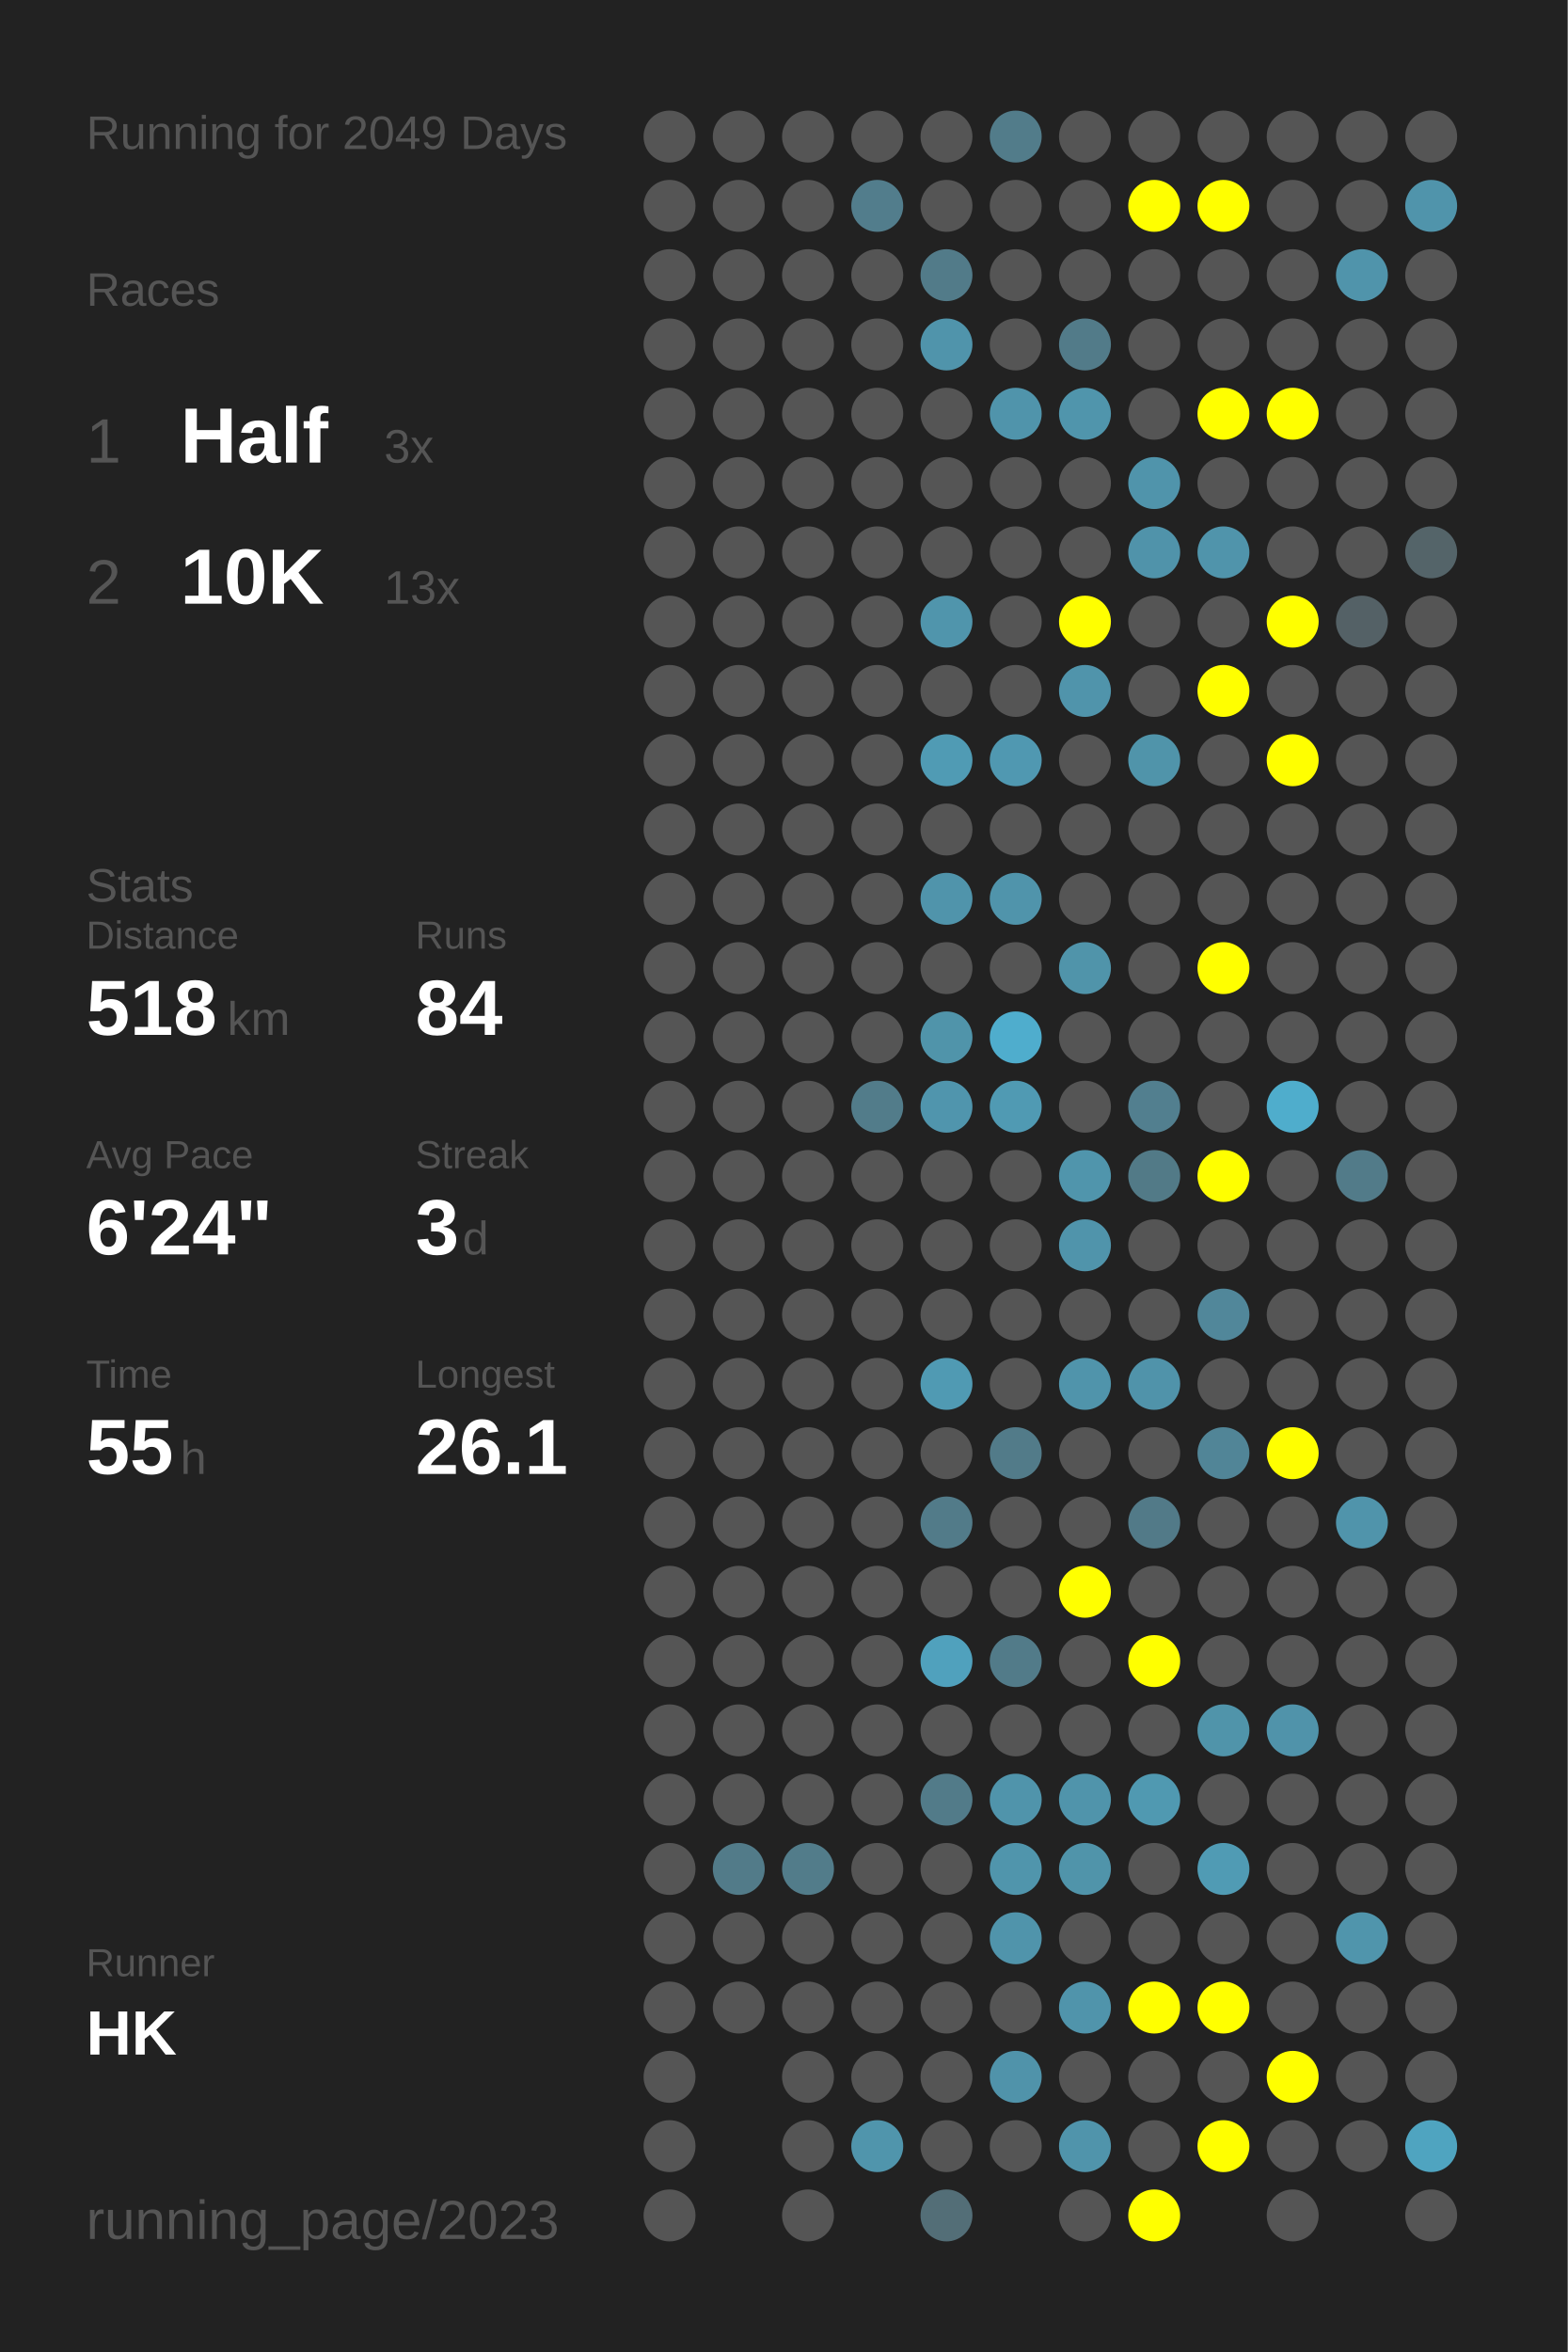
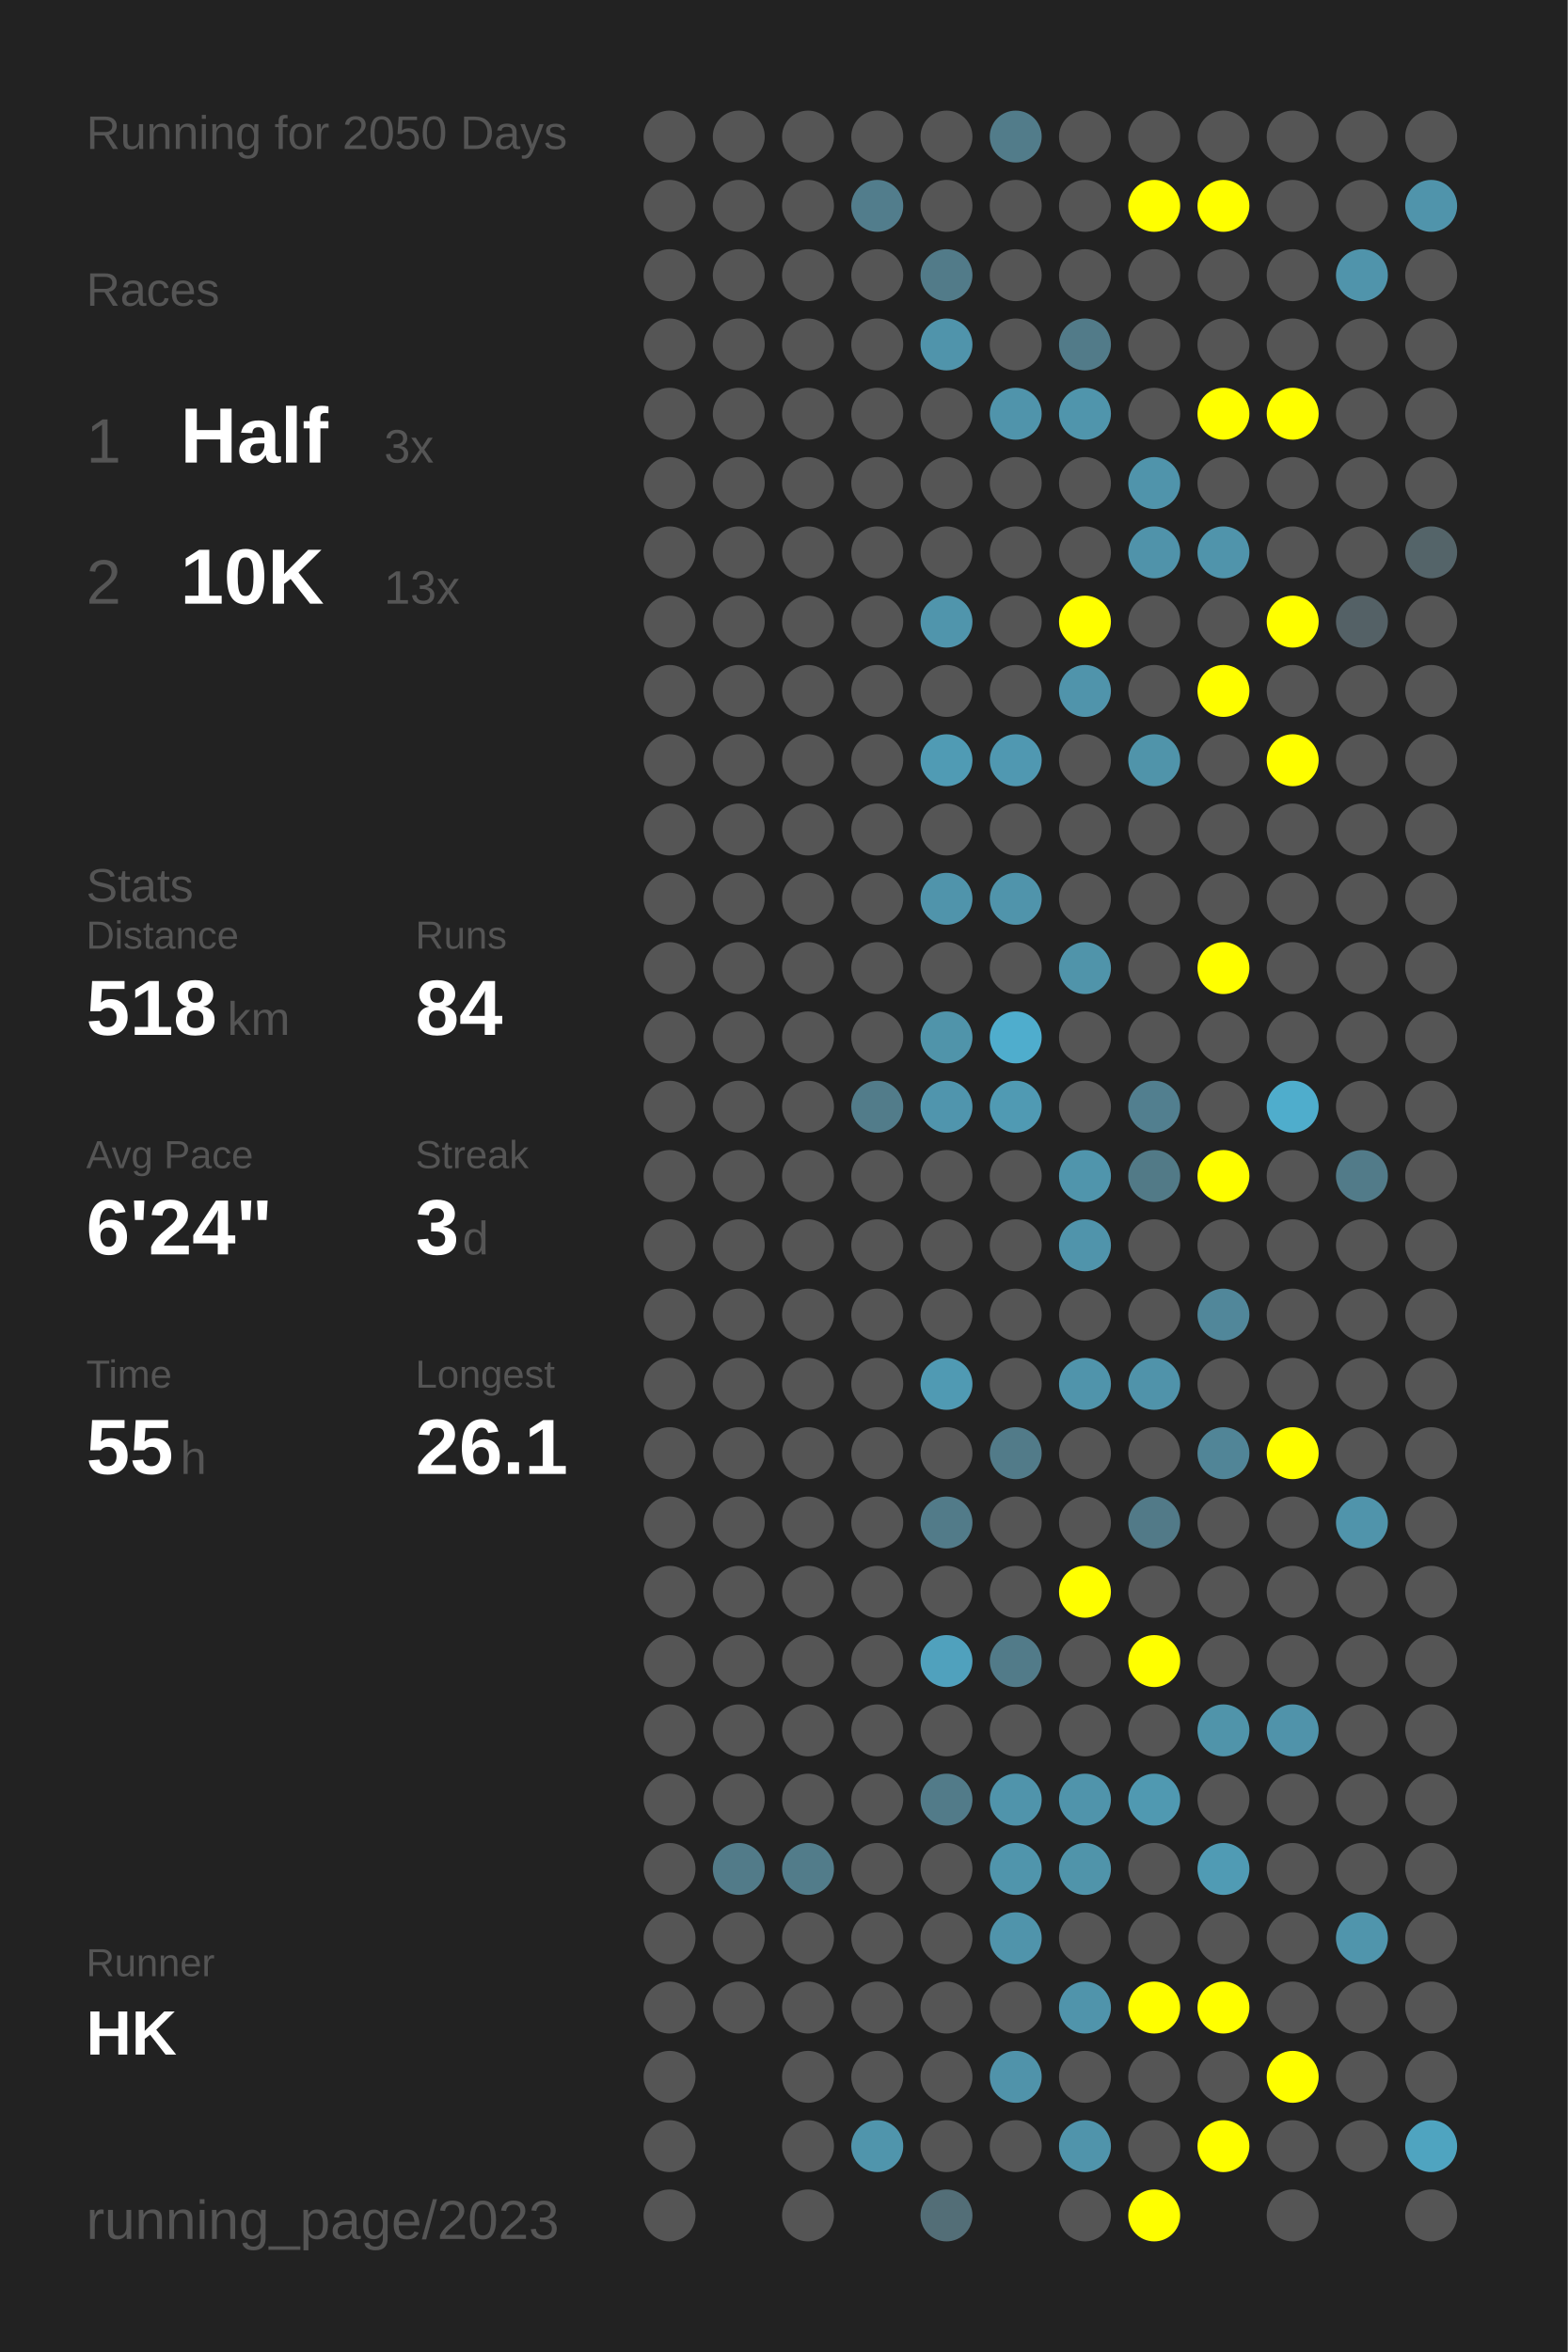
<svg xmlns="http://www.w3.org/2000/svg" baseProfile="full" height="300mm" version="1.1" viewBox="0,0,200,300" width="200mm">
  <defs />
  <rect fill="#222222" height="300" width="200" x="0" y="0" />
-   <text fill="#555555" style="font-size:6px; font-family:Arial;" x="11" y="19">Running for 2049 Days</text>
+   <text fill="#555555" style="font-size:6px; font-family:Arial;" x="11" y="19">Running for 2050 Days</text>
  <text fill="#555555" style="font-size:6px; font-family:Arial;" x="11" y="39">Races</text>
  <text fill="#555555" style="font-size:8px; font-family:Arial;" x="11" y="59">1</text>
  <text fill="#FFFFFF" style="font-size:10px; font-family:Arial; font-weight:bold;" x="23" y="59">Half</text>
  <text fill="#555555" style="font-size:6px; font-family:Arial;" x="49" y="59">3x</text>
  <text fill="#555555" style="font-size:8px; font-family:Arial;" x="11" y="77">2</text>
  <text fill="#FFFFFF" style="font-size:10px; font-family:Arial; font-weight:bold;" x="23" y="77">10K</text>
  <text fill="#555555" style="font-size:6px; font-family:Arial;" x="49" y="77">13x</text>
  <text fill="#555555" style="font-size:6px; font-family:Arial;" x="11" y="115">Stats</text>
  <text fill="#555555" style="font-size:5px; font-family:Arial;" x="11" y="121">Distance</text>
  <text fill="#FFFFFF" style="font-size:10px; font-family:Arial; font-weight:bold;" x="11" y="132">518</text>
  <text fill="#555555" style="font-size:6px; font-family:Arial;" x="29" y="132">km</text>
  <text fill="#555555" style="font-size:5px; font-family:Arial;" x="53" y="121">Runs</text>
  <text fill="#FFFFFF" style="font-size:10px; font-family:Arial; font-weight:bold;" x="53" y="132">84</text>
  <text fill="#555555" style="font-size:5px; font-family:Arial;" x="11" y="149">Avg Pace</text>
  <text fill="#FFFFFF" style="font-size:10px; font-family:Arial; font-weight:bold;" x="11" y="160">6'24"</text>
  <text fill="#555555" style="font-size:5px; font-family:Arial;" x="53" y="149">Streak</text>
  <text fill="#FFFFFF" style="font-size:10px; font-family:Arial; font-weight:bold;" x="53" y="160">3</text>
  <text fill="#555555" style="font-size:6px; font-family:Arial;" x="59" y="160">d</text>
  <text fill="#555555" style="font-size:5px; font-family:Arial;" x="11" y="177">Time</text>
  <text fill="#FFFFFF" style="font-size:10px; font-family:Arial; font-weight:bold;" x="11" y="188">55</text>
  <text fill="#555555" style="font-size:6px; font-family:Arial;" x="23" y="188">h</text>
  <text fill="#555555" style="font-size:5px; font-family:Arial;" x="53" y="177">Longest</text>
  <text fill="#FFFFFF" style="font-size:10px; font-family:Arial; font-weight:bold;" x="53" y="188">26.1</text>
  <text fill="#555555" style="font-size:5px; font-family:Arial;" x="11" y="252.065">Runner</text>
  <text fill="#FFFFFF" style="font-size:8px; font-family:Arial; font-weight:bold;" x="11" y="262.065">HK</text>
  <text fill="#555555" style="font-size:7px; font-family:Arial;" x="11" y="285.581">running_page/2023</text>
  <circle cx="85.417" cy="17.419" fill="#555555" r="3.312" />
  <circle cx="85.417" cy="26.258" fill="#555555" r="3.312" />
  <circle cx="85.417" cy="35.097" fill="#555555" r="3.312" />
  <circle cx="85.417" cy="43.935" fill="#555555" r="3.312" />
  <circle cx="85.417" cy="52.774" fill="#555555" r="3.312" />
  <circle cx="85.417" cy="61.613" fill="#555555" r="3.312" />
  <circle cx="85.417" cy="70.452" fill="#555555" r="3.312" />
  <circle cx="85.417" cy="79.29" fill="#555555" r="3.312" />
  <circle cx="85.417" cy="88.129" fill="#555555" r="3.312" />
  <circle cx="85.417" cy="96.968" fill="#555555" r="3.312" />
  <circle cx="85.417" cy="105.806" fill="#555555" r="3.312" />
  <circle cx="85.417" cy="114.645" fill="#555555" r="3.312" />
  <circle cx="85.417" cy="123.484" fill="#555555" r="3.312" />
  <circle cx="85.417" cy="132.323" fill="#555555" r="3.312" />
  <circle cx="85.417" cy="141.161" fill="#555555" r="3.312" />
  <circle cx="85.417" cy="150" fill="#555555" r="3.312" />
  <circle cx="85.417" cy="158.839" fill="#555555" r="3.312" />
  <circle cx="85.417" cy="167.677" fill="#555555" r="3.312" />
  <circle cx="85.417" cy="176.516" fill="#555555" r="3.312" />
  <circle cx="85.417" cy="185.355" fill="#555555" r="3.312" />
  <circle cx="85.417" cy="194.194" fill="#555555" r="3.312" />
  <circle cx="85.417" cy="203.032" fill="#555555" r="3.312" />
  <circle cx="85.417" cy="211.871" fill="#555555" r="3.312" />
  <circle cx="85.417" cy="220.71" fill="#555555" r="3.312" />
  <circle cx="85.417" cy="229.548" fill="#555555" r="3.312" />
  <circle cx="85.417" cy="238.387" fill="#555555" r="3.312" />
  <circle cx="85.417" cy="247.226" fill="#555555" r="3.312" />
  <circle cx="85.417" cy="256.065" fill="#555555" r="3.312" />
  <circle cx="85.417" cy="264.903" fill="#555555" r="3.312" />
  <circle cx="85.417" cy="273.742" fill="#555555" r="3.312" />
  <circle cx="85.417" cy="282.581" fill="#555555" r="3.312" />
  <circle cx="94.25" cy="17.419" fill="#555555" r="3.312" />
  <circle cx="94.25" cy="26.258" fill="#555555" r="3.312" />
  <circle cx="94.25" cy="35.097" fill="#555555" r="3.312" />
  <circle cx="94.25" cy="43.935" fill="#555555" r="3.312" />
  <circle cx="94.25" cy="52.774" fill="#555555" r="3.312" />
  <circle cx="94.25" cy="61.613" fill="#555555" r="3.312" />
  <circle cx="94.25" cy="70.452" fill="#555555" r="3.312" />
  <circle cx="94.25" cy="79.29" fill="#555555" r="3.312" />
  <circle cx="94.25" cy="88.129" fill="#555555" r="3.312" />
  <circle cx="94.25" cy="96.968" fill="#555555" r="3.312" />
  <circle cx="94.25" cy="105.806" fill="#555555" r="3.312" />
  <circle cx="94.25" cy="114.645" fill="#555555" r="3.312" />
  <circle cx="94.25" cy="123.484" fill="#555555" r="3.312" />
  <circle cx="94.25" cy="132.323" fill="#555555" r="3.312" />
  <circle cx="94.25" cy="141.161" fill="#555555" r="3.312" />
  <circle cx="94.25" cy="150" fill="#555555" r="3.312" />
  <circle cx="94.25" cy="158.839" fill="#555555" r="3.312" />
  <circle cx="94.25" cy="167.677" fill="#555555" r="3.312" />
  <circle cx="94.25" cy="176.516" fill="#555555" r="3.312" />
  <circle cx="94.25" cy="185.355" fill="#555555" r="3.312" />
  <circle cx="94.25" cy="194.194" fill="#555555" r="3.312" />
  <circle cx="94.25" cy="203.032" fill="#555555" r="3.312" />
  <circle cx="94.25" cy="211.871" fill="#555555" r="3.312" />
  <circle cx="94.25" cy="220.71" fill="#555555" r="3.312" />
  <circle cx="94.25" cy="229.548" fill="#555555" r="3.312" />
  <circle cx="94.25" cy="238.387" fill="#527b89" r="3.312" />
  <circle cx="94.25" cy="247.226" fill="#555555" r="3.312" />
  <circle cx="94.25" cy="256.065" fill="#555555" r="3.312" />
  <circle cx="103.083" cy="17.419" fill="#555555" r="3.312" />
  <circle cx="103.083" cy="26.258" fill="#555555" r="3.312" />
  <circle cx="103.083" cy="35.097" fill="#555555" r="3.312" />
  <circle cx="103.083" cy="43.935" fill="#555555" r="3.312" />
  <circle cx="103.083" cy="52.774" fill="#555555" r="3.312" />
  <circle cx="103.083" cy="61.613" fill="#555555" r="3.312" />
  <circle cx="103.083" cy="70.452" fill="#555555" r="3.312" />
  <circle cx="103.083" cy="79.29" fill="#555555" r="3.312" />
  <circle cx="103.083" cy="88.129" fill="#555555" r="3.312" />
  <circle cx="103.083" cy="96.968" fill="#555555" r="3.312" />
  <circle cx="103.083" cy="105.806" fill="#555555" r="3.312" />
  <circle cx="103.083" cy="114.645" fill="#555555" r="3.312" />
  <circle cx="103.083" cy="123.484" fill="#555555" r="3.312" />
  <circle cx="103.083" cy="132.323" fill="#555555" r="3.312" />
  <circle cx="103.083" cy="141.161" fill="#555555" r="3.312" />
  <circle cx="103.083" cy="150" fill="#555555" r="3.312" />
  <circle cx="103.083" cy="158.839" fill="#555555" r="3.312" />
  <circle cx="103.083" cy="167.677" fill="#555555" r="3.312" />
  <circle cx="103.083" cy="176.516" fill="#555555" r="3.312" />
  <circle cx="103.083" cy="185.355" fill="#555555" r="3.312" />
  <circle cx="103.083" cy="194.194" fill="#555555" r="3.312" />
  <circle cx="103.083" cy="203.032" fill="#555555" r="3.312" />
  <circle cx="103.083" cy="211.871" fill="#555555" r="3.312" />
  <circle cx="103.083" cy="220.71" fill="#555555" r="3.312" />
  <circle cx="103.083" cy="229.548" fill="#555555" r="3.312" />
  <circle cx="103.083" cy="238.387" fill="#527c8a" r="3.312" />
  <circle cx="103.083" cy="247.226" fill="#555555" r="3.312" />
  <circle cx="103.083" cy="256.065" fill="#555555" r="3.312" />
  <circle cx="103.083" cy="264.903" fill="#555555" r="3.312" />
  <circle cx="103.083" cy="273.742" fill="#555555" r="3.312" />
  <circle cx="103.083" cy="282.581" fill="#555555" r="3.312" />
  <circle cx="111.917" cy="17.419" fill="#555555" r="3.312" />
  <circle cx="111.917" cy="26.258" fill="#527d8c" r="3.312" />
  <circle cx="111.917" cy="35.097" fill="#555555" r="3.312" />
  <circle cx="111.917" cy="43.935" fill="#555555" r="3.312" />
  <circle cx="111.917" cy="52.774" fill="#555555" r="3.312" />
  <circle cx="111.917" cy="61.613" fill="#555555" r="3.312" />
  <circle cx="111.917" cy="70.452" fill="#555555" r="3.312" />
  <circle cx="111.917" cy="79.29" fill="#555555" r="3.312" />
  <circle cx="111.917" cy="88.129" fill="#555555" r="3.312" />
  <circle cx="111.917" cy="96.968" fill="#555555" r="3.312" />
  <circle cx="111.917" cy="105.806" fill="#555555" r="3.312" />
  <circle cx="111.917" cy="114.645" fill="#555555" r="3.312" />
  <circle cx="111.917" cy="123.484" fill="#555555" r="3.312" />
  <circle cx="111.917" cy="132.323" fill="#555555" r="3.312" />
  <circle cx="111.917" cy="141.161" fill="#527c8a" r="3.312" />
  <circle cx="111.917" cy="150" fill="#555555" r="3.312" />
  <circle cx="111.917" cy="158.839" fill="#555555" r="3.312" />
  <circle cx="111.917" cy="167.677" fill="#555555" r="3.312" />
  <circle cx="111.917" cy="176.516" fill="#555555" r="3.312" />
  <circle cx="111.917" cy="185.355" fill="#555555" r="3.312" />
  <circle cx="111.917" cy="194.194" fill="#555555" r="3.312" />
  <circle cx="111.917" cy="203.032" fill="#555555" r="3.312" />
  <circle cx="111.917" cy="211.871" fill="#555555" r="3.312" />
  <circle cx="111.917" cy="220.71" fill="#555555" r="3.312" />
  <circle cx="111.917" cy="229.548" fill="#555555" r="3.312" />
  <circle cx="111.917" cy="238.387" fill="#555555" r="3.312" />
  <circle cx="111.917" cy="247.226" fill="#555555" r="3.312" />
  <circle cx="111.917" cy="256.065" fill="#555555" r="3.312" />
  <circle cx="111.917" cy="264.903" fill="#555555" r="3.312" />
  <circle cx="111.917" cy="273.742" fill="#5095ac" r="3.312" />
  <circle cx="120.75" cy="17.419" fill="#555555" r="3.312" />
  <circle cx="120.75" cy="26.258" fill="#555555" r="3.312" />
  <circle cx="120.75" cy="35.097" fill="#527b89" r="3.312" />
  <circle cx="120.75" cy="43.935" fill="#5094ab" r="3.312" />
  <circle cx="120.75" cy="52.774" fill="#555555" r="3.312" />
  <circle cx="120.75" cy="61.613" fill="#555555" r="3.312" />
  <circle cx="120.75" cy="70.452" fill="#555555" r="3.312" />
  <circle cx="120.75" cy="79.29" fill="#5095ac" r="3.312" />
  <circle cx="120.75" cy="88.129" fill="#555555" r="3.312" />
  <circle cx="120.75" cy="96.968" fill="#509bb4" r="3.312" />
  <circle cx="120.75" cy="105.806" fill="#555555" r="3.312" />
  <circle cx="120.75" cy="114.645" fill="#5094ab" r="3.312" />
  <circle cx="120.75" cy="123.484" fill="#555555" r="3.312" />
  <circle cx="120.75" cy="132.323" fill="#5094aa" r="3.312" />
  <circle cx="120.75" cy="141.161" fill="#5095ad" r="3.312" />
  <circle cx="120.75" cy="150" fill="#555555" r="3.312" />
  <circle cx="120.75" cy="158.839" fill="#555555" r="3.312" />
  <circle cx="120.75" cy="167.677" fill="#555555" r="3.312" />
  <circle cx="120.75" cy="176.516" fill="#509ab3" r="3.312" />
  <circle cx="120.75" cy="185.355" fill="#555555" r="3.312" />
  <circle cx="120.75" cy="194.194" fill="#527b89" r="3.312" />
  <circle cx="120.75" cy="203.032" fill="#555555" r="3.312" />
  <circle cx="120.75" cy="211.871" fill="#50a1bd" r="3.312" />
  <circle cx="120.75" cy="220.71" fill="#555555" r="3.312" />
  <circle cx="120.75" cy="229.548" fill="#527b89" r="3.312" />
  <circle cx="120.75" cy="238.387" fill="#555555" r="3.312" />
  <circle cx="120.75" cy="247.226" fill="#555555" r="3.312" />
  <circle cx="120.75" cy="256.065" fill="#555555" r="3.312" />
  <circle cx="120.75" cy="264.903" fill="#555555" r="3.312" />
  <circle cx="120.75" cy="273.742" fill="#555555" r="3.312" />
  <circle cx="120.75" cy="282.581" fill="#536e77" r="3.312" />
  <circle cx="129.583" cy="17.419" fill="#527c8a" r="3.312" />
  <circle cx="129.583" cy="26.258" fill="#555555" r="3.312" />
  <circle cx="129.583" cy="35.097" fill="#555555" r="3.312" />
  <circle cx="129.583" cy="43.935" fill="#555555" r="3.312" />
  <circle cx="129.583" cy="52.774" fill="#5094ab" r="3.312" />
  <circle cx="129.583" cy="61.613" fill="#555555" r="3.312" />
  <circle cx="129.583" cy="70.452" fill="#555555" r="3.312" />
  <circle cx="129.583" cy="79.29" fill="#555555" r="3.312" />
  <circle cx="129.583" cy="88.129" fill="#555555" r="3.312" />
  <circle cx="129.583" cy="96.968" fill="#5098b1" r="3.312" />
  <circle cx="129.583" cy="105.806" fill="#555555" r="3.312" />
  <circle cx="129.583" cy="114.645" fill="#5094ab" r="3.312" />
  <circle cx="129.583" cy="123.484" fill="#555555" r="3.312" />
  <circle cx="129.583" cy="132.323" fill="#4fadcd" r="3.312" />
  <circle cx="129.583" cy="141.161" fill="#509ab3" r="3.312" />
  <circle cx="129.583" cy="150" fill="#555555" r="3.312" />
  <circle cx="129.583" cy="158.839" fill="#555555" r="3.312" />
  <circle cx="129.583" cy="167.677" fill="#555555" r="3.312" />
  <circle cx="129.583" cy="176.516" fill="#555555" r="3.312" />
  <circle cx="129.583" cy="185.355" fill="#527b89" r="3.312" />
  <circle cx="129.583" cy="194.194" fill="#555555" r="3.312" />
  <circle cx="129.583" cy="203.032" fill="#555555" r="3.312" />
  <circle cx="129.583" cy="211.871" fill="#527b89" r="3.312" />
  <circle cx="129.583" cy="220.71" fill="#555555" r="3.312" />
  <circle cx="129.583" cy="229.548" fill="#5094ab" r="3.312" />
  <circle cx="129.583" cy="238.387" fill="#5095ac" r="3.312" />
  <circle cx="129.583" cy="247.226" fill="#5094ab" r="3.312" />
  <circle cx="129.583" cy="256.065" fill="#555555" r="3.312" />
  <circle cx="129.583" cy="264.903" fill="#5093aa" r="3.312" />
  <circle cx="129.583" cy="273.742" fill="#555555" r="3.312" />
  <circle cx="138.417" cy="17.419" fill="#555555" r="3.312" />
  <circle cx="138.417" cy="26.258" fill="#555555" r="3.312" />
  <circle cx="138.417" cy="35.097" fill="#555555" r="3.312" />
  <circle cx="138.417" cy="43.935" fill="#527b89" r="3.312" />
  <circle cx="138.417" cy="52.774" fill="#5095ac" r="3.312" />
  <circle cx="138.417" cy="61.613" fill="#555555" r="3.312" />
  <circle cx="138.417" cy="70.452" fill="#555555" r="3.312" />
  <circle cx="138.417" cy="79.29" fill="#FFFF00" r="3.312" />
  <circle cx="138.417" cy="88.129" fill="#5094ab" r="3.312" />
  <circle cx="138.417" cy="96.968" fill="#555555" r="3.312" />
  <circle cx="138.417" cy="105.806" fill="#555555" r="3.312" />
  <circle cx="138.417" cy="114.645" fill="#555555" r="3.312" />
  <circle cx="138.417" cy="123.484" fill="#5094aa" r="3.312" />
  <circle cx="138.417" cy="132.323" fill="#555555" r="3.312" />
  <circle cx="138.417" cy="141.161" fill="#555555" r="3.312" />
  <circle cx="138.417" cy="150" fill="#5095ac" r="3.312" />
  <circle cx="138.417" cy="158.839" fill="#5094ab" r="3.312" />
  <circle cx="138.417" cy="167.677" fill="#555555" r="3.312" />
  <circle cx="138.417" cy="176.516" fill="#5094ab" r="3.312" />
  <circle cx="138.417" cy="185.355" fill="#555555" r="3.312" />
  <circle cx="138.417" cy="194.194" fill="#555555" r="3.312" />
  <circle cx="138.417" cy="203.032" fill="#FFFF00" r="3.312" />
  <circle cx="138.417" cy="211.871" fill="#555555" r="3.312" />
  <circle cx="138.417" cy="220.71" fill="#555555" r="3.312" />
  <circle cx="138.417" cy="229.548" fill="#5094ab" r="3.312" />
  <circle cx="138.417" cy="238.387" fill="#5094aa" r="3.312" />
  <circle cx="138.417" cy="247.226" fill="#555555" r="3.312" />
  <circle cx="138.417" cy="256.065" fill="#5094ab" r="3.312" />
  <circle cx="138.417" cy="264.903" fill="#555555" r="3.312" />
  <circle cx="138.417" cy="273.742" fill="#5094ab" r="3.312" />
  <circle cx="138.417" cy="282.581" fill="#555555" r="3.312" />
  <circle cx="147.25" cy="17.419" fill="#555555" r="3.312" />
  <circle cx="147.25" cy="26.258" fill="#FFFF00" r="3.312" />
  <circle cx="147.25" cy="35.097" fill="#555555" r="3.312" />
  <circle cx="147.25" cy="43.935" fill="#555555" r="3.312" />
  <circle cx="147.25" cy="52.774" fill="#555555" r="3.312" />
  <circle cx="147.25" cy="61.613" fill="#5094ab" r="3.312" />
  <circle cx="147.25" cy="70.452" fill="#5093aa" r="3.312" />
  <circle cx="147.25" cy="79.29" fill="#555555" r="3.312" />
  <circle cx="147.25" cy="88.129" fill="#555555" r="3.312" />
  <circle cx="147.25" cy="96.968" fill="#5094aa" r="3.312" />
  <circle cx="147.25" cy="105.806" fill="#555555" r="3.312" />
  <circle cx="147.25" cy="114.645" fill="#555555" r="3.312" />
  <circle cx="147.25" cy="123.484" fill="#555555" r="3.312" />
  <circle cx="147.25" cy="132.323" fill="#555555" r="3.312" />
  <circle cx="147.25" cy="141.161" fill="#527f8f" r="3.312" />
  <circle cx="147.25" cy="150" fill="#527a87" r="3.312" />
  <circle cx="147.25" cy="158.839" fill="#555555" r="3.312" />
  <circle cx="147.25" cy="167.677" fill="#555555" r="3.312" />
  <circle cx="147.25" cy="176.516" fill="#5093aa" r="3.312" />
  <circle cx="147.25" cy="185.355" fill="#555555" r="3.312" />
  <circle cx="147.25" cy="194.194" fill="#527a88" r="3.312" />
  <circle cx="147.25" cy="203.032" fill="#555555" r="3.312" />
  <circle cx="147.25" cy="211.871" fill="#FFFF00" r="3.312" />
  <circle cx="147.25" cy="220.71" fill="#555555" r="3.312" />
  <circle cx="147.25" cy="229.548" fill="#5099b1" r="3.312" />
  <circle cx="147.25" cy="238.387" fill="#555555" r="3.312" />
  <circle cx="147.25" cy="247.226" fill="#555555" r="3.312" />
  <circle cx="147.25" cy="256.065" fill="#FFFF00" r="3.312" />
  <circle cx="147.25" cy="264.903" fill="#555555" r="3.312" />
  <circle cx="147.25" cy="273.742" fill="#555555" r="3.312" />
  <circle cx="147.25" cy="282.581" fill="#FFFF00" r="3.312" />
  <circle cx="156.083" cy="17.419" fill="#555555" r="3.312" />
  <circle cx="156.083" cy="26.258" fill="#FFFF00" r="3.312" />
  <circle cx="156.083" cy="35.097" fill="#555555" r="3.312" />
  <circle cx="156.083" cy="43.935" fill="#555555" r="3.312" />
  <circle cx="156.083" cy="52.774" fill="#FFFF00" r="3.312" />
  <circle cx="156.083" cy="61.613" fill="#555555" r="3.312" />
  <circle cx="156.083" cy="70.452" fill="#5094ab" r="3.312" />
  <circle cx="156.083" cy="79.29" fill="#555555" r="3.312" />
  <circle cx="156.083" cy="88.129" fill="#FFFF00" r="3.312" />
  <circle cx="156.083" cy="96.968" fill="#555555" r="3.312" />
  <circle cx="156.083" cy="105.806" fill="#555555" r="3.312" />
  <circle cx="156.083" cy="114.645" fill="#555555" r="3.312" />
  <circle cx="156.083" cy="123.484" fill="#FFFF00" r="3.312" />
  <circle cx="156.083" cy="132.323" fill="#555555" r="3.312" />
  <circle cx="156.083" cy="141.161" fill="#555555" r="3.312" />
  <circle cx="156.083" cy="150" fill="#FFFF00" r="3.312" />
  <circle cx="156.083" cy="158.839" fill="#555555" r="3.312" />
  <circle cx="156.083" cy="167.677" fill="#51879a" r="3.312" />
  <circle cx="156.083" cy="176.516" fill="#555555" r="3.312" />
  <circle cx="156.083" cy="185.355" fill="#518597" r="3.312" />
  <circle cx="156.083" cy="194.194" fill="#555555" r="3.312" />
  <circle cx="156.083" cy="203.032" fill="#555555" r="3.312" />
  <circle cx="156.083" cy="211.871" fill="#555555" r="3.312" />
  <circle cx="156.083" cy="220.71" fill="#5094aa" r="3.312" />
  <circle cx="156.083" cy="229.548" fill="#555555" r="3.312" />
  <circle cx="156.083" cy="238.387" fill="#509bb4" r="3.312" />
  <circle cx="156.083" cy="247.226" fill="#555555" r="3.312" />
  <circle cx="156.083" cy="256.065" fill="#FFFF00" r="3.312" />
  <circle cx="156.083" cy="264.903" fill="#555555" r="3.312" />
  <circle cx="156.083" cy="273.742" fill="#FFFF00" r="3.312" />
  <circle cx="164.917" cy="17.419" fill="#555555" r="3.312" />
  <circle cx="164.917" cy="26.258" fill="#555555" r="3.312" />
  <circle cx="164.917" cy="35.097" fill="#555555" r="3.312" />
  <circle cx="164.917" cy="43.935" fill="#555555" r="3.312" />
  <circle cx="164.917" cy="52.774" fill="#FFFF00" r="3.312" />
  <circle cx="164.917" cy="61.613" fill="#555555" r="3.312" />
  <circle cx="164.917" cy="70.452" fill="#555555" r="3.312" />
  <circle cx="164.917" cy="79.29" fill="#FFFF00" r="3.312" />
  <circle cx="164.917" cy="88.129" fill="#555555" r="3.312" />
  <circle cx="164.917" cy="96.968" fill="#FFFF00" r="3.312" />
  <circle cx="164.917" cy="105.806" fill="#555555" r="3.312" />
  <circle cx="164.917" cy="114.645" fill="#555555" r="3.312" />
  <circle cx="164.917" cy="123.484" fill="#555555" r="3.312" />
  <circle cx="164.917" cy="132.323" fill="#555555" r="3.312" />
  <circle cx="164.917" cy="141.161" fill="#4fadcc" r="3.312" />
  <circle cx="164.917" cy="150" fill="#555555" r="3.312" />
  <circle cx="164.917" cy="158.839" fill="#555555" r="3.312" />
  <circle cx="164.917" cy="167.677" fill="#555555" r="3.312" />
  <circle cx="164.917" cy="176.516" fill="#555555" r="3.312" />
  <circle cx="164.917" cy="185.355" fill="#FFFF00" r="3.312" />
  <circle cx="164.917" cy="194.194" fill="#555555" r="3.312" />
  <circle cx="164.917" cy="203.032" fill="#555555" r="3.312" />
  <circle cx="164.917" cy="211.871" fill="#555555" r="3.312" />
  <circle cx="164.917" cy="220.71" fill="#5093aa" r="3.312" />
  <circle cx="164.917" cy="229.548" fill="#555555" r="3.312" />
  <circle cx="164.917" cy="238.387" fill="#555555" r="3.312" />
  <circle cx="164.917" cy="247.226" fill="#555555" r="3.312" />
  <circle cx="164.917" cy="256.065" fill="#555555" r="3.312" />
  <circle cx="164.917" cy="264.903" fill="#FFFF00" r="3.312" />
  <circle cx="164.917" cy="273.742" fill="#555555" r="3.312" />
  <circle cx="164.917" cy="282.581" fill="#555555" r="3.312" />
  <circle cx="173.75" cy="17.419" fill="#555555" r="3.312" />
  <circle cx="173.75" cy="26.258" fill="#555555" r="3.312" />
  <circle cx="173.75" cy="35.097" fill="#5094ab" r="3.312" />
  <circle cx="173.75" cy="43.935" fill="#555555" r="3.312" />
  <circle cx="173.75" cy="52.774" fill="#555555" r="3.312" />
  <circle cx="173.75" cy="61.613" fill="#555555" r="3.312" />
  <circle cx="173.75" cy="70.452" fill="#555555" r="3.312" />
  <circle cx="173.75" cy="79.29" fill="#546166" r="3.312" />
  <circle cx="173.75" cy="88.129" fill="#555555" r="3.312" />
  <circle cx="173.75" cy="96.968" fill="#555555" r="3.312" />
  <circle cx="173.75" cy="105.806" fill="#555555" r="3.312" />
  <circle cx="173.75" cy="114.645" fill="#555555" r="3.312" />
  <circle cx="173.75" cy="123.484" fill="#555555" r="3.312" />
  <circle cx="173.75" cy="132.323" fill="#555555" r="3.312" />
  <circle cx="173.75" cy="141.161" fill="#555555" r="3.312" />
  <circle cx="173.75" cy="150" fill="#527b89" r="3.312" />
  <circle cx="173.75" cy="158.839" fill="#555555" r="3.312" />
  <circle cx="173.75" cy="167.677" fill="#555555" r="3.312" />
  <circle cx="173.75" cy="176.516" fill="#555555" r="3.312" />
  <circle cx="173.75" cy="185.355" fill="#555555" r="3.312" />
  <circle cx="173.75" cy="194.194" fill="#5094ab" r="3.312" />
  <circle cx="173.75" cy="203.032" fill="#555555" r="3.312" />
  <circle cx="173.75" cy="211.871" fill="#555555" r="3.312" />
  <circle cx="173.75" cy="220.71" fill="#555555" r="3.312" />
  <circle cx="173.75" cy="229.548" fill="#555555" r="3.312" />
  <circle cx="173.75" cy="238.387" fill="#555555" r="3.312" />
  <circle cx="173.75" cy="247.226" fill="#5095ac" r="3.312" />
  <circle cx="173.75" cy="256.065" fill="#555555" r="3.312" />
  <circle cx="173.75" cy="264.903" fill="#555555" r="3.312" />
  <circle cx="173.75" cy="273.742" fill="#555555" r="3.312" />
  <circle cx="182.583" cy="17.419" fill="#555555" r="3.312" />
  <circle cx="182.583" cy="26.258" fill="#5094ab" r="3.312" />
  <circle cx="182.583" cy="35.097" fill="#555555" r="3.312" />
  <circle cx="182.583" cy="43.935" fill="#555555" r="3.312" />
  <circle cx="182.583" cy="52.774" fill="#555555" r="3.312" />
  <circle cx="182.583" cy="61.613" fill="#555555" r="3.312" />
  <circle cx="182.583" cy="70.452" fill="#546469" r="3.312" />
  <circle cx="182.583" cy="79.29" fill="#555555" r="3.312" />
  <circle cx="182.583" cy="88.129" fill="#555555" r="3.312" />
  <circle cx="182.583" cy="96.968" fill="#555555" r="3.312" />
  <circle cx="182.583" cy="105.806" fill="#555555" r="3.312" />
  <circle cx="182.583" cy="114.645" fill="#555555" r="3.312" />
  <circle cx="182.583" cy="123.484" fill="#555555" r="3.312" />
  <circle cx="182.583" cy="132.323" fill="#555555" r="3.312" />
  <circle cx="182.583" cy="141.161" fill="#555555" r="3.312" />
  <circle cx="182.583" cy="150" fill="#555555" r="3.312" />
  <circle cx="182.583" cy="158.839" fill="#555555" r="3.312" />
  <circle cx="182.583" cy="167.677" fill="#555555" r="3.312" />
  <circle cx="182.583" cy="176.516" fill="#555555" r="3.312" />
  <circle cx="182.583" cy="185.355" fill="#555555" r="3.312" />
  <circle cx="182.583" cy="194.194" fill="#555555" r="3.312" />
  <circle cx="182.583" cy="203.032" fill="#555555" r="3.312" />
  <circle cx="182.583" cy="211.871" fill="#555555" r="3.312" />
  <circle cx="182.583" cy="220.71" fill="#555555" r="3.312" />
  <circle cx="182.583" cy="229.548" fill="#555555" r="3.312" />
  <circle cx="182.583" cy="238.387" fill="#555555" r="3.312" />
  <circle cx="182.583" cy="247.226" fill="#555555" r="3.312" />
  <circle cx="182.583" cy="256.065" fill="#555555" r="3.312" />
  <circle cx="182.583" cy="264.903" fill="#555555" r="3.312" />
  <circle cx="182.583" cy="273.742" fill="#4fa4c0" r="3.312" />
  <circle cx="182.583" cy="282.581" fill="#555555" r="3.312" />
</svg>
